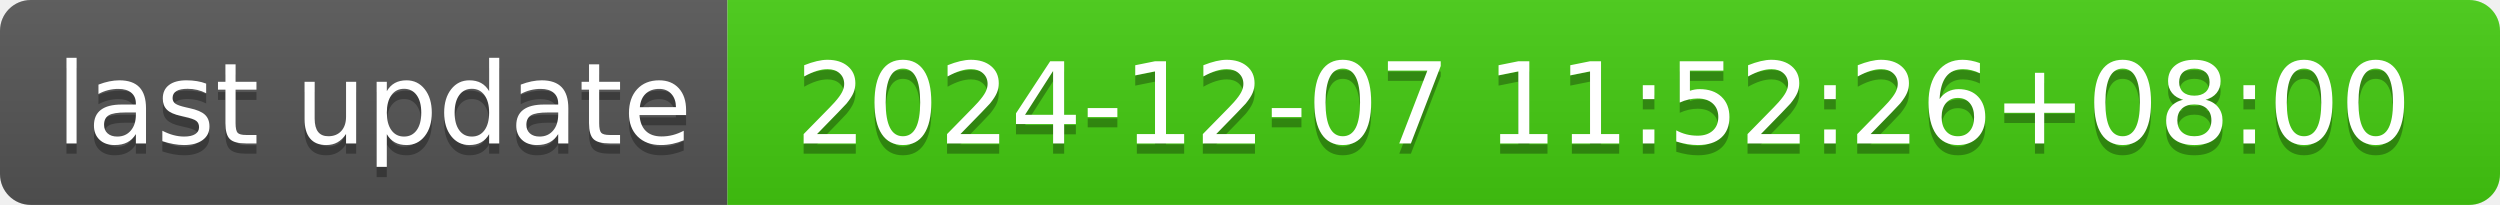
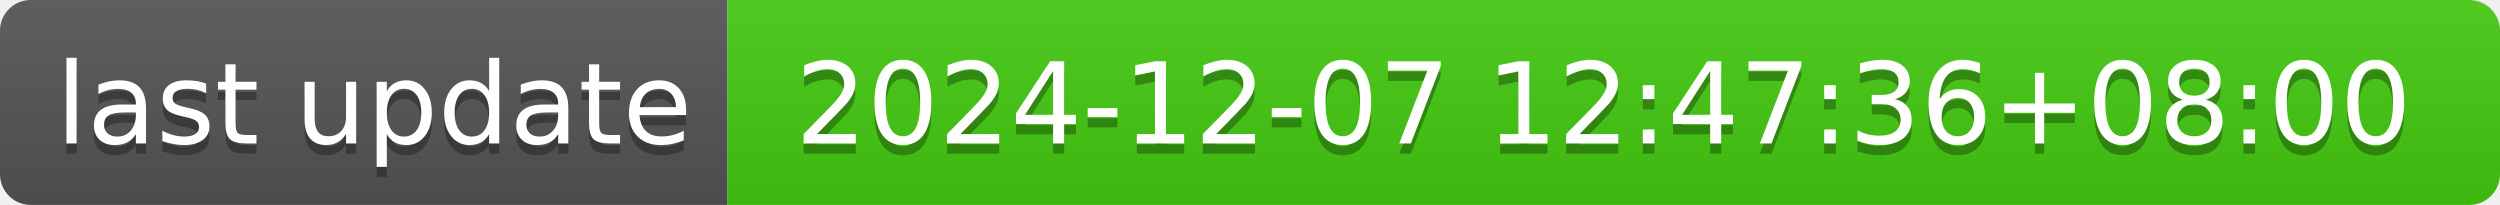
- <svg xmlns="http://www.w3.org/2000/svg" width="244" height="20" role="img" aria-label="last update: 2024-12-07 11:52:26+08:00">
+ <svg xmlns="http://www.w3.org/2000/svg" width="244" height="20" role="img" aria-label="last update: 2024-12-07 12:47:36+08:00">
  <linearGradient id="s" x2="0" y2="100%">
    <stop offset="0" stop-color="#bbb" stop-opacity=".1" />
    <stop offset="1" stop-opacity=".1" />
  </linearGradient>
  <clipPath id="r">
    <rect width="244" height="20" rx="3" fill="#fff" />
  </clipPath>
  <g clip-path="url(#r)">
    <rect width="71" height="20" fill="#555" />
    <rect x="71" width="173" height="20" fill="#4c1" />
    <rect width="244" height="20" fill="url(#s)" />
  </g>
  <g fill="#fff" text-anchor="middle" font-family="Verdana,Geneva,DejaVu Sans,sans-serif" text-rendering="geometricPrecision" font-size="110">
    <text aria-hidden="true" x="365" y="150" fill="#010101" fill-opacity=".3" transform="scale(.1)" textLength="610">last update</text>
    <text x="365" y="140" transform="scale(.1)" fill="#fff" textLength="610">last update</text>
-     <text aria-hidden="true" x="1565" y="150" fill="#010101" fill-opacity=".3" transform="scale(.1)" textLength="1630">2024-12-07 11:52:26+08:00</text>
-     <text x="1565" y="140" transform="scale(.1)" fill="#fff" textLength="1630">2024-12-07 11:52:26+08:00</text>
+     <text aria-hidden="true" x="1565" y="150" fill="#010101" fill-opacity=".3" transform="scale(.1)" textLength="1630">2024-12-07 12:47:36+08:00</text>
+     <text x="1565" y="140" transform="scale(.1)" fill="#fff" textLength="1630">2024-12-07 12:47:36+08:00</text>
  </g>
</svg>
